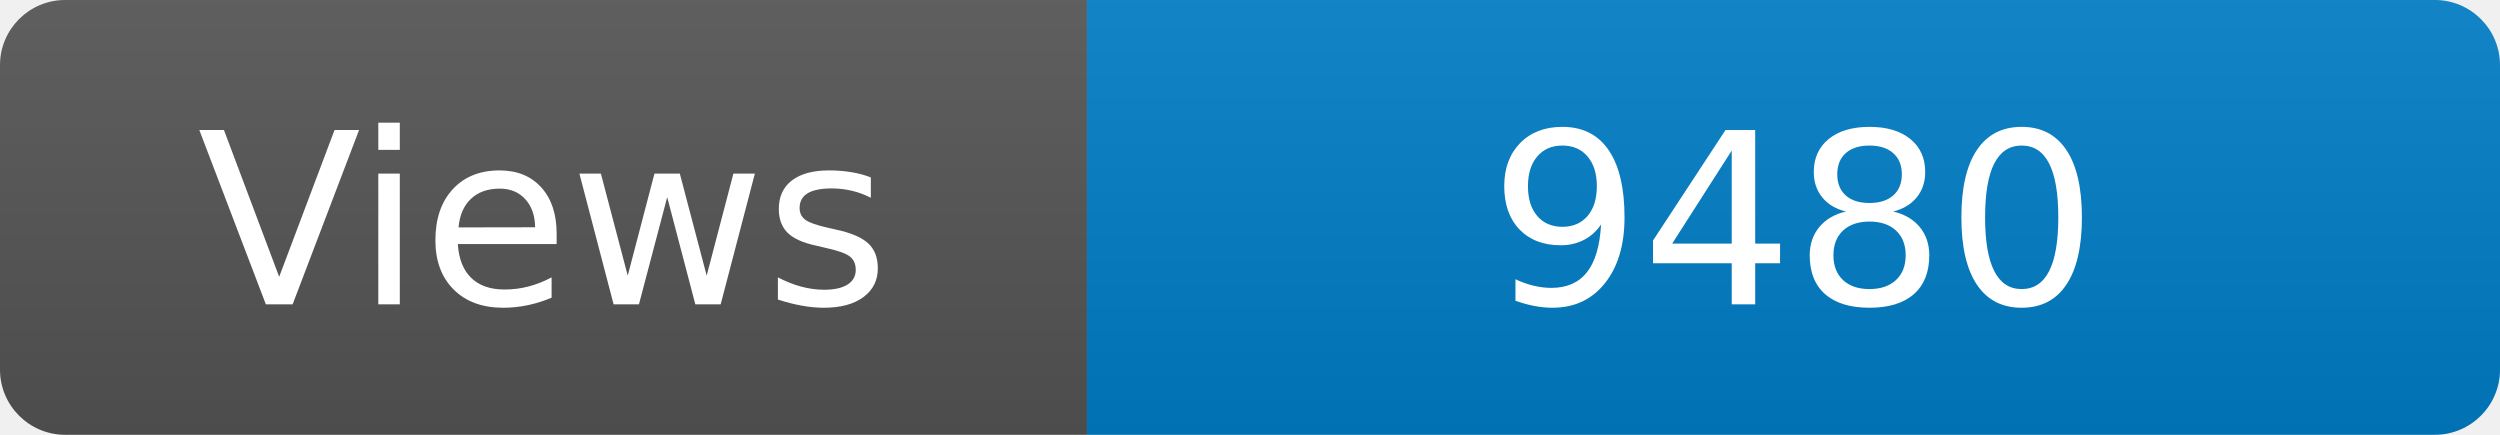
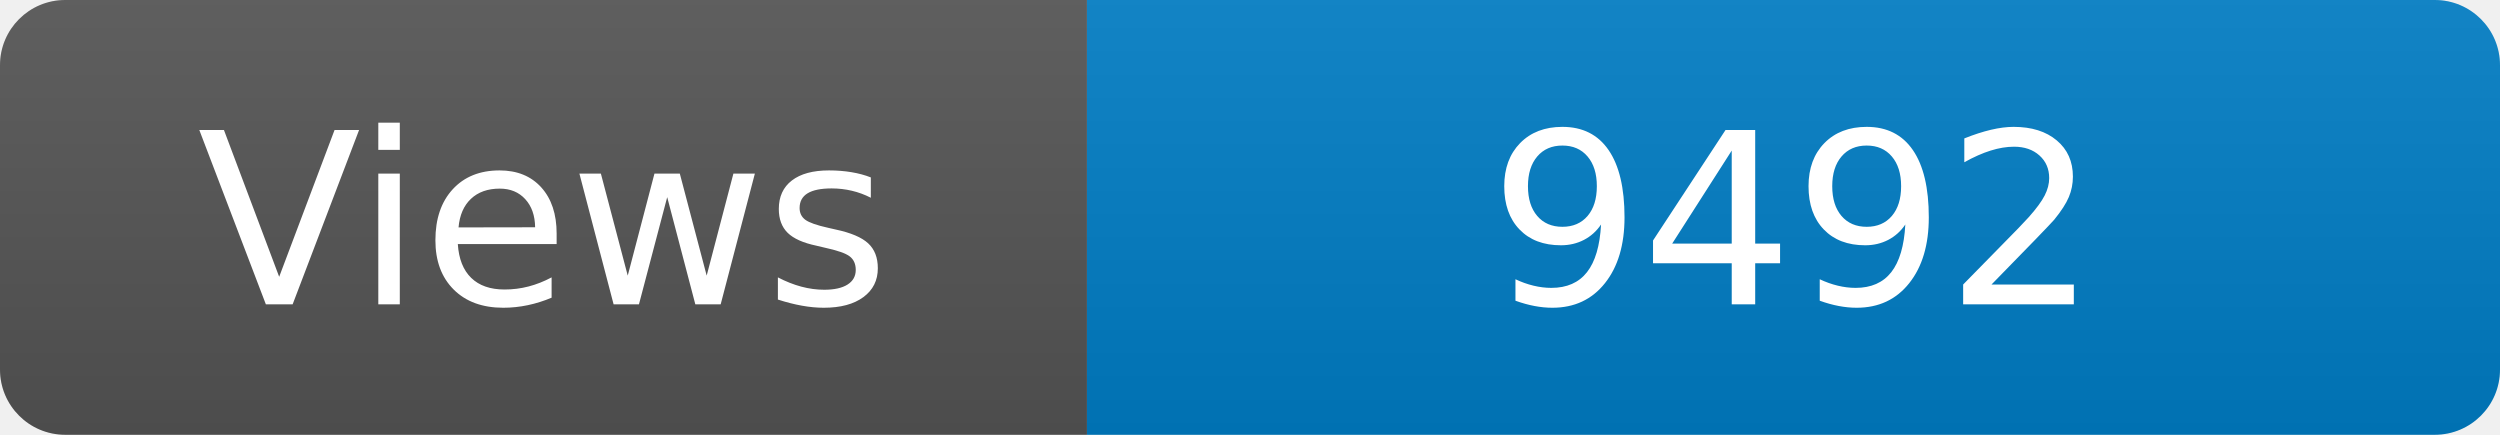
<svg xmlns="http://www.w3.org/2000/svg" width="115" height="20" role="img" aria-label="Maintained?: yes">
  <linearGradient id="s" x2="0" y2="100%">
    <stop offset="0" stop-color="#bbb" stop-opacity=".1" />
    <stop offset="1" stop-opacity=".1" />
  </linearGradient>
  <clipPath id="r">
    <rect width="115" height="20" rx="3" fill="#fff" />
  </clipPath>
  <g clip-path="url(#r)">
    <rect width="50" height="20" fill="#555" />
    <rect x="50" width="160" height="20" fill="#007ec6" />
    <rect width="115" height="20" fill="url(#s)" />
  </g>
  <g fill="#fff" text-anchor="middle" font-family="Verdana,Geneva,DejaVu Sans,sans-serif" font-size="110">
    <text x="250" y="140" transform="scale(.1)" fill="#fff">Views</text>
-     <text x="825" y="140" transform="scale(.1)" fill="#fff">9480</text>
+     <text x="825" y="140" transform="scale(.1)" fill="#fff">9492</text>
  </g>
</svg>
